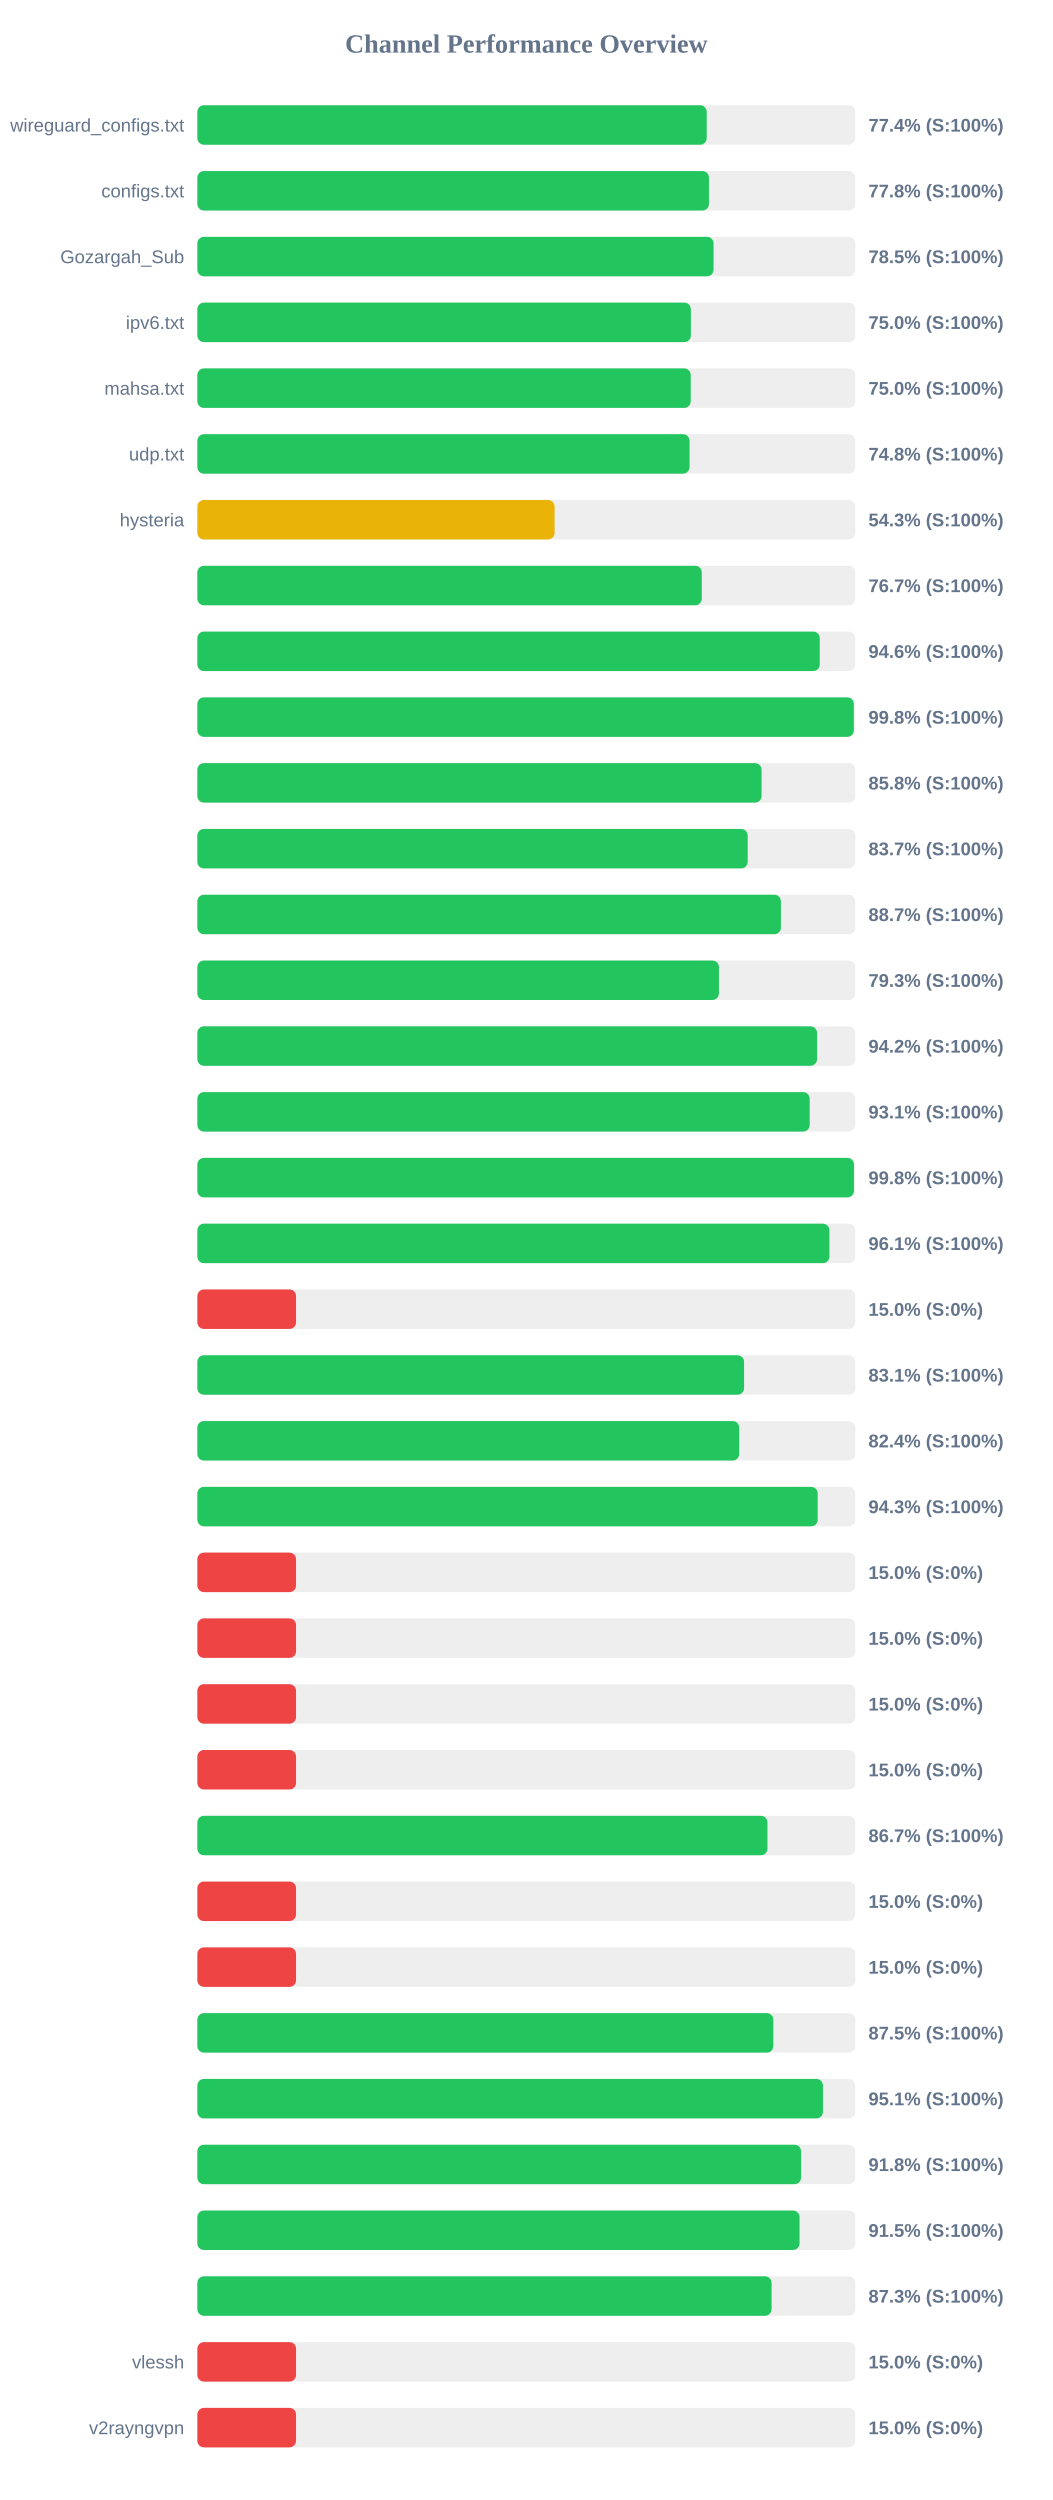
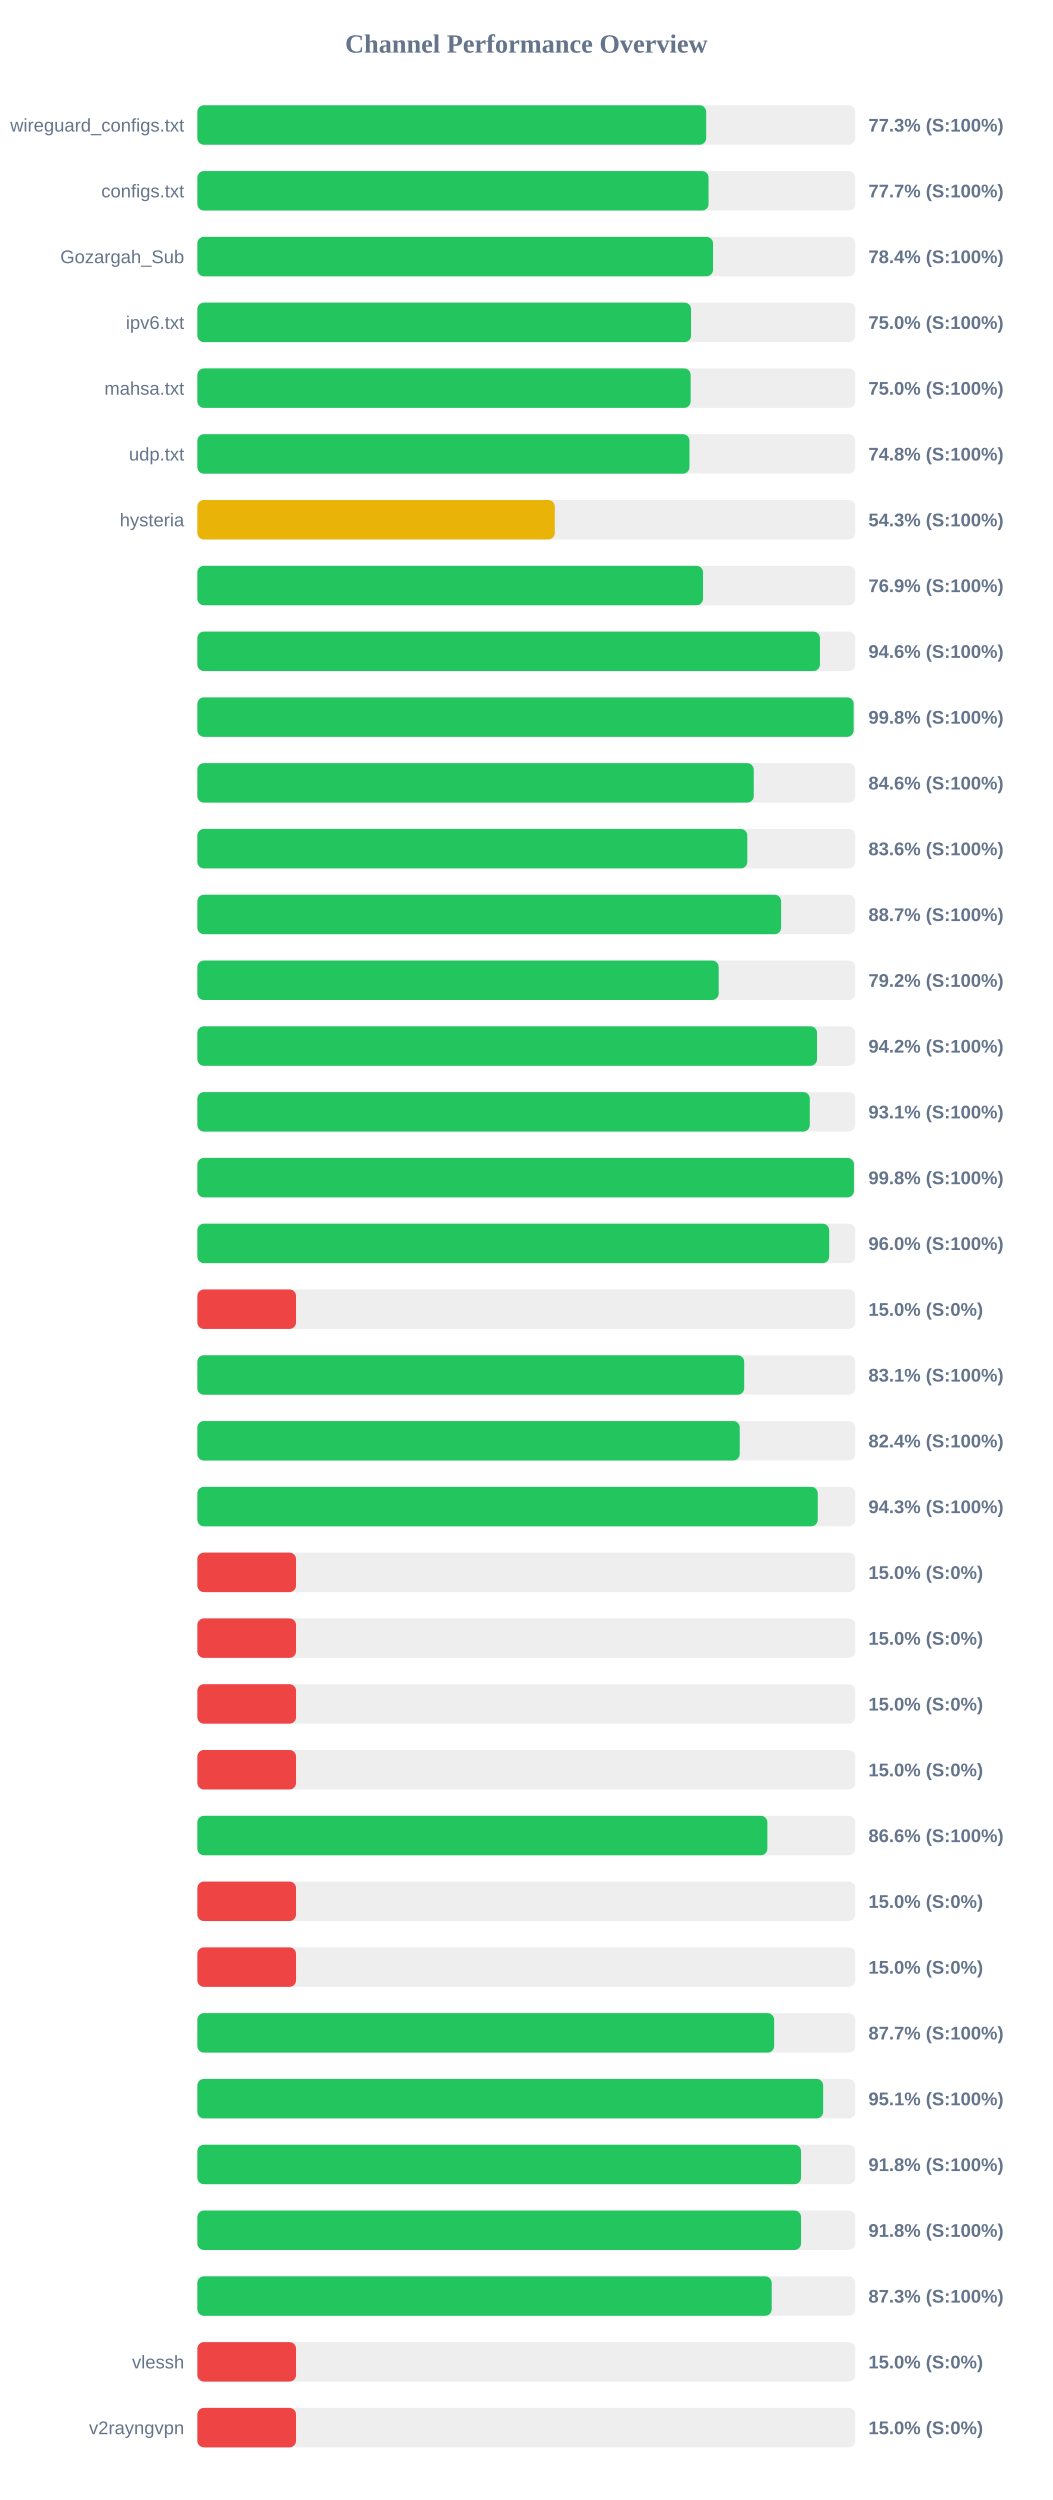
<svg xmlns="http://www.w3.org/2000/svg" width="800" height="1900" version="1.1">
  <style>
        .row { font: 14px Arial; fill: #64748b; }
        .score { font: bold 14px Arial; fill: #64748b; }
    </style>
  <text x="400" y="40" text-anchor="middle" font-size="20px" font-weight="bold" fill="#64748b">Channel Performance Overview</text>
  <rect x="150" y="80" width="500" height="30" fill="#eee" rx="5" />
-   <rect x="150" y="80" width="387.1" height="30" fill="#22c55e" rx="5" />
+   <rect x="150" y="80" width="386.7" height="30" fill="#22c55e" rx="5" />
  <text x="140" y="100" text-anchor="end" class="row">wireguard_configs.txt</text>
-   <text x="660" y="100" text-anchor="start" class="score">77.4% (S:100%)</text>
+   <text x="660" y="100" text-anchor="start" class="score">77.3% (S:100%)</text>
  <rect x="150" y="130" width="500" height="30" fill="#eee" rx="5" />
-   <rect x="150" y="130" width="388.8" height="30" fill="#22c55e" rx="5" />
+   <rect x="150" y="130" width="388.5" height="30" fill="#22c55e" rx="5" />
  <text x="140" y="150" text-anchor="end" class="row">configs.txt</text>
-   <text x="660" y="150" text-anchor="start" class="score">77.8% (S:100%)</text>
+   <text x="660" y="150" text-anchor="start" class="score">77.7% (S:100%)</text>
  <rect x="150" y="180" width="500" height="30" fill="#eee" rx="5" />
-   <rect x="150" y="180" width="392.3" height="30" fill="#22c55e" rx="5" />
+   <rect x="150" y="180" width="391.9" height="30" fill="#22c55e" rx="5" />
  <text x="140" y="200" text-anchor="end" class="row">Gozargah_Sub</text>
-   <text x="660" y="200" text-anchor="start" class="score">78.5% (S:100%)</text>
+   <text x="660" y="200" text-anchor="start" class="score">78.4% (S:100%)</text>
  <rect x="150" y="230" width="500" height="30" fill="#eee" rx="5" />
-   <rect x="150" y="230" width="375.05" height="30" fill="#22c55e" rx="5" />
+   <rect x="150" y="230" width="375.2" height="30" fill="#22c55e" rx="5" />
  <text x="140" y="250" text-anchor="end" class="row">ipv6.txt</text>
  <text x="660" y="250" text-anchor="start" class="score">75.0% (S:100%)</text>
  <rect x="150" y="280" width="500" height="30" fill="#eee" rx="5" />
-   <rect x="150" y="280" width="374.95" height="30" fill="#22c55e" rx="5" />
+   <rect x="150" y="280" width="374.9" height="30" fill="#22c55e" rx="5" />
  <text x="140" y="300" text-anchor="end" class="row">mahsa.txt</text>
  <text x="660" y="300" text-anchor="start" class="score">75.0% (S:100%)</text>
  <rect x="150" y="330" width="500" height="30" fill="#eee" rx="5" />
-   <rect x="150" y="330" width="374.05" height="30" fill="#22c55e" rx="5" />
+   <rect x="150" y="330" width="374.0" height="30" fill="#22c55e" rx="5" />
  <text x="140" y="350" text-anchor="end" class="row">udp.txt</text>
  <text x="660" y="350" text-anchor="start" class="score">74.8% (S:100%)</text>
  <rect x="150" y="380" width="500" height="30" fill="#eee" rx="5" />
-   <rect x="150" y="380" width="271.5" height="30" fill="#eab308" rx="5" />
+   <rect x="150" y="380" width="271.65" height="30" fill="#eab308" rx="5" />
  <text x="140" y="400" text-anchor="end" class="row">hysteria</text>
  <text x="660" y="400" text-anchor="start" class="score">54.3% (S:100%)</text>
  <rect x="150" y="430" width="500" height="30" fill="#eee" rx="5" />
-   <rect x="150" y="430" width="383.35" height="30" fill="#22c55e" rx="5" />
+   <rect x="150" y="430" width="384.3" height="30" fill="#22c55e" rx="5" />
  <text x="140" y="450" text-anchor="end" class="row" />
-   <text x="660" y="450" text-anchor="start" class="score">76.7% (S:100%)</text>
+   <text x="660" y="450" text-anchor="start" class="score">76.9% (S:100%)</text>
  <rect x="150" y="480" width="500" height="30" fill="#eee" rx="5" />
-   <rect x="150" y="480" width="473.0" height="30" fill="#22c55e" rx="5" />
+   <rect x="150" y="480" width="473.15" height="30" fill="#22c55e" rx="5" />
  <text x="140" y="500" text-anchor="end" class="row" />
  <text x="660" y="500" text-anchor="start" class="score">94.6% (S:100%)</text>
  <rect x="150" y="530" width="500" height="30" fill="#eee" rx="5" />
-   <rect x="150" y="530" width="498.9" height="30" fill="#22c55e" rx="5" />
+   <rect x="150" y="530" width="498.8" height="30" fill="#22c55e" rx="5" />
  <text x="140" y="550" text-anchor="end" class="row" />
  <text x="660" y="550" text-anchor="start" class="score">99.8% (S:100%)</text>
  <rect x="150" y="580" width="500" height="30" fill="#eee" rx="5" />
-   <rect x="150" y="580" width="428.8" height="30" fill="#22c55e" rx="5" />
+   <rect x="150" y="580" width="422.85" height="30" fill="#22c55e" rx="5" />
  <text x="140" y="600" text-anchor="end" class="row" />
-   <text x="660" y="600" text-anchor="start" class="score">85.8% (S:100%)</text>
+   <text x="660" y="600" text-anchor="start" class="score">84.6% (S:100%)</text>
  <rect x="150" y="630" width="500" height="30" fill="#eee" rx="5" />
-   <rect x="150" y="630" width="418.25" height="30" fill="#22c55e" rx="5" />
+   <rect x="150" y="630" width="417.95" height="30" fill="#22c55e" rx="5" />
  <text x="140" y="650" text-anchor="end" class="row" />
-   <text x="660" y="650" text-anchor="start" class="score">83.7% (S:100%)</text>
+   <text x="660" y="650" text-anchor="start" class="score">83.6% (S:100%)</text>
  <rect x="150" y="680" width="500" height="30" fill="#eee" rx="5" />
-   <rect x="150" y="680" width="443.5" height="30" fill="#22c55e" rx="5" />
+   <rect x="150" y="680" width="443.65" height="30" fill="#22c55e" rx="5" />
  <text x="140" y="700" text-anchor="end" class="row" />
  <text x="660" y="700" text-anchor="start" class="score">88.7% (S:100%)</text>
  <rect x="150" y="730" width="500" height="30" fill="#eee" rx="5" />
-   <rect x="150" y="730" width="396.4" height="30" fill="#22c55e" rx="5" />
+   <rect x="150" y="730" width="396.2" height="30" fill="#22c55e" rx="5" />
  <text x="140" y="750" text-anchor="end" class="row" />
-   <text x="660" y="750" text-anchor="start" class="score">79.3% (S:100%)</text>
+   <text x="660" y="750" text-anchor="start" class="score">79.2% (S:100%)</text>
  <rect x="150" y="780" width="500" height="30" fill="#eee" rx="5" />
  <rect x="150" y="780" width="470.95" height="30" fill="#22c55e" rx="5" />
  <text x="140" y="800" text-anchor="end" class="row" />
  <text x="660" y="800" text-anchor="start" class="score">94.2% (S:100%)</text>
  <rect x="150" y="830" width="500" height="30" fill="#eee" rx="5" />
-   <rect x="150" y="830" width="465.35" height="30" fill="#22c55e" rx="5" />
+   <rect x="150" y="830" width="465.45" height="30" fill="#22c55e" rx="5" />
  <text x="140" y="850" text-anchor="end" class="row" />
  <text x="660" y="850" text-anchor="start" class="score">93.1% (S:100%)</text>
  <rect x="150" y="880" width="500" height="30" fill="#eee" rx="5" />
  <rect x="150" y="880" width="499.0" height="30" fill="#22c55e" rx="5" />
  <text x="140" y="900" text-anchor="end" class="row" />
  <text x="660" y="900" text-anchor="start" class="score">99.8% (S:100%)</text>
  <rect x="150" y="930" width="500" height="30" fill="#eee" rx="5" />
-   <rect x="150" y="930" width="480.35" height="30" fill="#22c55e" rx="5" />
+   <rect x="150" y="930" width="480.2" height="30" fill="#22c55e" rx="5" />
  <text x="140" y="950" text-anchor="end" class="row" />
-   <text x="660" y="950" text-anchor="start" class="score">96.1% (S:100%)</text>
+   <text x="660" y="950" text-anchor="start" class="score">96.0% (S:100%)</text>
  <rect x="150" y="980" width="500" height="30" fill="#eee" rx="5" />
  <rect x="150" y="980" width="75.0" height="30" fill="#ef4444" rx="5" />
  <text x="140" y="1000" text-anchor="end" class="row" />
  <text x="660" y="1000" text-anchor="start" class="score">15.0% (S:0%)</text>
  <rect x="150" y="1030" width="500" height="30" fill="#eee" rx="5" />
-   <rect x="150" y="1030" width="415.5" height="30" fill="#22c55e" rx="5" />
+   <rect x="150" y="1030" width="415.6" height="30" fill="#22c55e" rx="5" />
  <text x="140" y="1050" text-anchor="end" class="row" />
  <text x="660" y="1050" text-anchor="start" class="score">83.1% (S:100%)</text>
  <rect x="150" y="1080" width="500" height="30" fill="#eee" rx="5" />
-   <rect x="150" y="1080" width="411.8" height="30" fill="#22c55e" rx="5" />
+   <rect x="150" y="1080" width="412.2" height="30" fill="#22c55e" rx="5" />
  <text x="140" y="1100" text-anchor="end" class="row" />
  <text x="660" y="1100" text-anchor="start" class="score">82.4% (S:100%)</text>
  <rect x="150" y="1130" width="500" height="30" fill="#eee" rx="5" />
-   <rect x="150" y="1130" width="471.45" height="30" fill="#22c55e" rx="5" />
+   <rect x="150" y="1130" width="471.5" height="30" fill="#22c55e" rx="5" />
  <text x="140" y="1150" text-anchor="end" class="row" />
  <text x="660" y="1150" text-anchor="start" class="score">94.3% (S:100%)</text>
  <rect x="150" y="1180" width="500" height="30" fill="#eee" rx="5" />
  <rect x="150" y="1180" width="75.0" height="30" fill="#ef4444" rx="5" />
  <text x="140" y="1200" text-anchor="end" class="row" />
  <text x="660" y="1200" text-anchor="start" class="score">15.0% (S:0%)</text>
  <rect x="150" y="1230" width="500" height="30" fill="#eee" rx="5" />
  <rect x="150" y="1230" width="75.0" height="30" fill="#ef4444" rx="5" />
  <text x="140" y="1250" text-anchor="end" class="row" />
  <text x="660" y="1250" text-anchor="start" class="score">15.0% (S:0%)</text>
  <rect x="150" y="1280" width="500" height="30" fill="#eee" rx="5" />
  <rect x="150" y="1280" width="75.0" height="30" fill="#ef4444" rx="5" />
  <text x="140" y="1300" text-anchor="end" class="row" />
  <text x="660" y="1300" text-anchor="start" class="score">15.0% (S:0%)</text>
  <rect x="150" y="1330" width="500" height="30" fill="#eee" rx="5" />
  <rect x="150" y="1330" width="75.0" height="30" fill="#ef4444" rx="5" />
  <text x="140" y="1350" text-anchor="end" class="row" />
  <text x="660" y="1350" text-anchor="start" class="score">15.0% (S:0%)</text>
  <rect x="150" y="1380" width="500" height="30" fill="#eee" rx="5" />
-   <rect x="150" y="1380" width="433.25" height="30" fill="#22c55e" rx="5" />
+   <rect x="150" y="1380" width="433.2" height="30" fill="#22c55e" rx="5" />
  <text x="140" y="1400" text-anchor="end" class="row" />
-   <text x="660" y="1400" text-anchor="start" class="score">86.7% (S:100%)</text>
+   <text x="660" y="1400" text-anchor="start" class="score">86.6% (S:100%)</text>
  <rect x="150" y="1430" width="500" height="30" fill="#eee" rx="5" />
  <rect x="150" y="1430" width="75.0" height="30" fill="#ef4444" rx="5" />
  <text x="140" y="1450" text-anchor="end" class="row" />
  <text x="660" y="1450" text-anchor="start" class="score">15.0% (S:0%)</text>
  <rect x="150" y="1480" width="500" height="30" fill="#eee" rx="5" />
  <rect x="150" y="1480" width="75.0" height="30" fill="#ef4444" rx="5" />
  <text x="140" y="1500" text-anchor="end" class="row" />
  <text x="660" y="1500" text-anchor="start" class="score">15.0% (S:0%)</text>
  <rect x="150" y="1530" width="500" height="30" fill="#eee" rx="5" />
-   <rect x="150" y="1530" width="437.75" height="30" fill="#22c55e" rx="5" />
+   <rect x="150" y="1530" width="438.35" height="30" fill="#22c55e" rx="5" />
  <text x="140" y="1550" text-anchor="end" class="row" />
-   <text x="660" y="1550" text-anchor="start" class="score">87.5% (S:100%)</text>
+   <text x="660" y="1550" text-anchor="start" class="score">87.7% (S:100%)</text>
  <rect x="150" y="1580" width="500" height="30" fill="#eee" rx="5" />
-   <rect x="150" y="1580" width="475.45" height="30" fill="#22c55e" rx="5" />
+   <rect x="150" y="1580" width="475.6" height="30" fill="#22c55e" rx="5" />
  <text x="140" y="1600" text-anchor="end" class="row" />
  <text x="660" y="1600" text-anchor="start" class="score">95.1% (S:100%)</text>
  <rect x="150" y="1630" width="500" height="30" fill="#eee" rx="5" />
  <rect x="150" y="1630" width="458.8" height="30" fill="#22c55e" rx="5" />
  <text x="140" y="1650" text-anchor="end" class="row" />
  <text x="660" y="1650" text-anchor="start" class="score">91.8% (S:100%)</text>
  <rect x="150" y="1680" width="500" height="30" fill="#eee" rx="5" />
-   <rect x="150" y="1680" width="457.65" height="30" fill="#22c55e" rx="5" />
+   <rect x="150" y="1680" width="458.8" height="30" fill="#22c55e" rx="5" />
  <text x="140" y="1700" text-anchor="end" class="row" />
-   <text x="660" y="1700" text-anchor="start" class="score">91.5% (S:100%)</text>
+   <text x="660" y="1700" text-anchor="start" class="score">91.8% (S:100%)</text>
  <rect x="150" y="1730" width="500" height="30" fill="#eee" rx="5" />
-   <rect x="150" y="1730" width="436.4" height="30" fill="#22c55e" rx="5" />
+   <rect x="150" y="1730" width="436.5" height="30" fill="#22c55e" rx="5" />
  <text x="140" y="1750" text-anchor="end" class="row" />
  <text x="660" y="1750" text-anchor="start" class="score">87.3% (S:100%)</text>
  <rect x="150" y="1780" width="500" height="30" fill="#eee" rx="5" />
  <rect x="150" y="1780" width="75.0" height="30" fill="#ef4444" rx="5" />
  <text x="140" y="1800" text-anchor="end" class="row">vlessh</text>
  <text x="660" y="1800" text-anchor="start" class="score">15.0% (S:0%)</text>
  <rect x="150" y="1830" width="500" height="30" fill="#eee" rx="5" />
  <rect x="150" y="1830" width="75.0" height="30" fill="#ef4444" rx="5" />
  <text x="140" y="1850" text-anchor="end" class="row">v2rayngvpn</text>
  <text x="660" y="1850" text-anchor="start" class="score">15.0% (S:0%)</text>
</svg>
